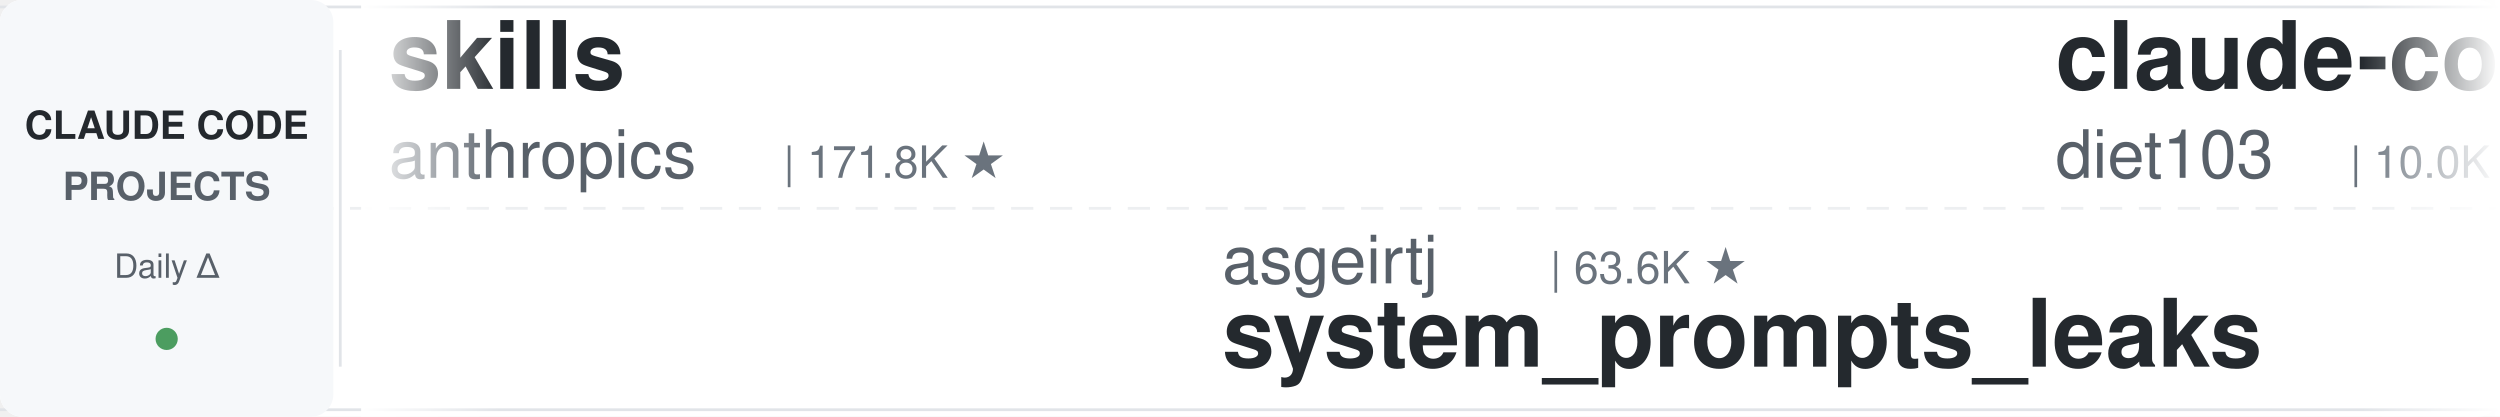
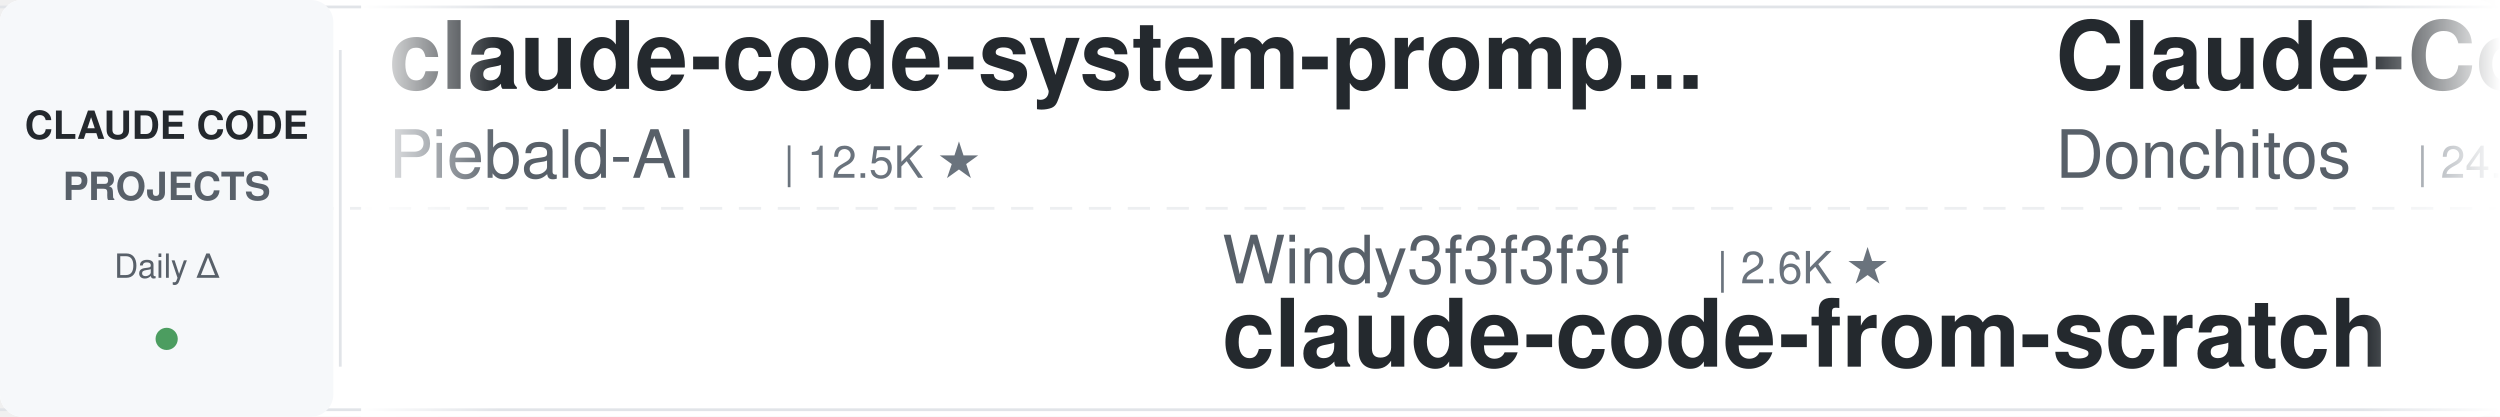
<svg xmlns="http://www.w3.org/2000/svg" width="900" height="150">
  <defs>
    <linearGradient id="leftFade" x1="0%" y1="0%" x2="100%" y2="0%">
      <stop offset="0%" style="stop-color:#ffffff;stop-opacity:1" />
      <stop offset="100%" style="stop-color:#ffffff;stop-opacity:0" />
    </linearGradient>
    <linearGradient id="rightFade" x1="0%" y1="0%" x2="100%" y2="0%">
      <stop offset="0%" style="stop-color:#ffffff;stop-opacity:0" />
      <stop offset="100%" style="stop-color:#ffffff;stop-opacity:1" />
    </linearGradient>
  </defs>
  <rect width="900" height="150" fill="#ffffff" rx="8" />
  <rect x="0" y="2" width="900" height="1" fill="#e1e4e8" />
  <rect x="0" y="147" width="900" height="1" fill="#e1e4e8" />
  <line x1="0" y1="75" x2="900" y2="75" stroke="#e1e4e8" stroke-width="1" stroke-dasharray="8 6" opacity="0.6" />
  <rect x="0" y="0" width="120" height="150" fill="#f6f8fa" rx="8" />
  <text x="60" y="50" font-family="-apple-system, BlinkMacSystemFont, 'Segoe UI', Helvetica, Arial, sans-serif" font-size="14" font-weight="600" fill="#24292e" text-anchor="middle">CLAUDE CODE</text>
  <text x="60" y="72" font-family="-apple-system, BlinkMacSystemFont, 'Segoe UI', Helvetica, Arial, sans-serif" font-size="14" font-weight="600" fill="#586069" text-anchor="middle">PROJECTS</text>
  <text x="60" y="100" font-family="-apple-system, BlinkMacSystemFont, 'Segoe UI', Helvetica, Arial, sans-serif" font-size="12" font-weight="500" fill="#586069" text-anchor="middle">Daily Δ</text>
  <circle cx="60" cy="122" r="4" fill="#22863a" opacity="0.8" />
  <rect x="122" y="18" width="1" height="114" fill="#e1e4e8" />
  <clipPath id="tickerClip">
    <rect x="130" y="0" width="770" height="150" />
  </clipPath>
  <g clip-path="url(#tickerClip)">
    <g id="tickerItems">
      <animateTransform attributeName="transform" attributeType="XML" type="translate" from="0 0" to="-3000 0" dur="54s" repeatCount="indefinite" />
      <g transform="translate(0, 0)">
-         <text x="140" y="32" font-family="-apple-system, BlinkMacSystemFont, 'Segoe UI', Helvetica, Arial, sans-serif" font-size="34" font-weight="600" fill="#24292e">skills</text>
-         <text x="140" y="64" font-family="-apple-system, BlinkMacSystemFont, 'Segoe UI', Helvetica, Arial, sans-serif" font-size="24" font-weight="400" fill="#586069">anthropics</text>
-         <text x="282" y="64" font-family="-apple-system, BlinkMacSystemFont, 'Segoe UI', Helvetica, Arial, sans-serif" font-size="16" font-weight="500" fill="#6a737d">| 171.8K ★</text>
+         <text x="140" y="32" font-family="-apple-system, BlinkMacSystemFont, 'Segoe UI', Helvetica, Arial, sans-serif" font-size="34" font-weight="600" fill="#24292e">claude-code-system-promp...</text>
+         <text x="140" y="64" font-family="-apple-system, BlinkMacSystemFont, 'Segoe UI', Helvetica, Arial, sans-serif" font-size="24" font-weight="400" fill="#586069">Piebald-AI</text>
+         <text x="282" y="64" font-family="-apple-system, BlinkMacSystemFont, 'Segoe UI', Helvetica, Arial, sans-serif" font-size="16" font-weight="500" fill="#6a737d">| 12.5K ★</text>
      </g>
      <g transform="translate(300, 0)">
-         <text x="140" y="102" font-family="-apple-system, BlinkMacSystemFont, 'Segoe UI', Helvetica, Arial, sans-serif" font-size="24" font-weight="400" fill="#586069">asgeirtj</text>
-         <text x="258" y="102" font-family="-apple-system, BlinkMacSystemFont, 'Segoe UI', Helvetica, Arial, sans-serif" font-size="16" font-weight="500" fill="#6a737d">| 63.6K ★</text>
-         <text x="140" y="132" font-family="-apple-system, BlinkMacSystemFont, 'Segoe UI', Helvetica, Arial, sans-serif" font-size="34" font-weight="600" fill="#24292e">system_prompts_leaks</text>
+         <text x="140" y="102" font-family="-apple-system, BlinkMacSystemFont, 'Segoe UI', Helvetica, Arial, sans-serif" font-size="24" font-weight="400" fill="#586069">Windy3f3f3f3f</text>
+         <text x="318" y="102" font-family="-apple-system, BlinkMacSystemFont, 'Segoe UI', Helvetica, Arial, sans-serif" font-size="16" font-weight="500" fill="#6a737d">| 2.6K ★</text>
+         <text x="140" y="132" font-family="-apple-system, BlinkMacSystemFont, 'Segoe UI', Helvetica, Arial, sans-serif" font-size="34" font-weight="600" fill="#24292e">claude-code-from-scratch</text>
      </g>
      <g transform="translate(600, 0)">
-         <text x="140" y="32" font-family="-apple-system, BlinkMacSystemFont, 'Segoe UI', Helvetica, Arial, sans-serif" font-size="34" font-weight="600" fill="#24292e">claude-code-infrastructu...</text>
-         <text x="140" y="64" font-family="-apple-system, BlinkMacSystemFont, 'Segoe UI', Helvetica, Arial, sans-serif" font-size="24" font-weight="400" fill="#586069">diet103</text>
-         <text x="246" y="64" font-family="-apple-system, BlinkMacSystemFont, 'Segoe UI', Helvetica, Arial, sans-serif" font-size="16" font-weight="500" fill="#6a737d">| 10.0K ★</text>
-       </g>
-       <g transform="translate(900, 0)">
-         <text x="140" y="102" font-family="-apple-system, BlinkMacSystemFont, 'Segoe UI', Helvetica, Arial, sans-serif" font-size="24" font-weight="400" fill="#586069">VILA-Lab</text>
-         <text x="258" y="102" font-family="-apple-system, BlinkMacSystemFont, 'Segoe UI', Helvetica, Arial, sans-serif" font-size="16" font-weight="500" fill="#6a737d">| 2.1K ★</text>
-         <text x="140" y="132" font-family="-apple-system, BlinkMacSystemFont, 'Segoe UI', Helvetica, Arial, sans-serif" font-size="34" font-weight="600" fill="#24292e">Dive-into-Claude-Code</text>
-       </g>
-       <g transform="translate(1200, 0)">
        <text x="140" y="32" font-family="-apple-system, BlinkMacSystemFont, 'Segoe UI', Helvetica, Arial, sans-serif" font-size="34" font-weight="600" fill="#24292e">Claude-Code-Game-Studios</text>
        <text x="140" y="64" font-family="-apple-system, BlinkMacSystemFont, 'Segoe UI', Helvetica, Arial, sans-serif" font-size="24" font-weight="400" fill="#586069">Donchitos</text>
        <text x="270" y="64" font-family="-apple-system, BlinkMacSystemFont, 'Segoe UI', Helvetica, Arial, sans-serif" font-size="16" font-weight="500" fill="#6a737d">| 24.6K ★</text>
      </g>
+       <g transform="translate(900, 0)">
+         <text x="140" y="102" font-family="-apple-system, BlinkMacSystemFont, 'Segoe UI', Helvetica, Arial, sans-serif" font-size="24" font-weight="400" fill="#586069">andrew-kramer-inno</text>
+         <text x="378" y="102" font-family="-apple-system, BlinkMacSystemFont, 'Segoe UI', Helvetica, Arial, sans-serif" font-size="16" font-weight="500" fill="#6a737d">| 593 ★</text>
+         <text x="140" y="132" font-family="-apple-system, BlinkMacSystemFont, 'Segoe UI', Helvetica, Arial, sans-serif" font-size="34" font-weight="600" fill="#24292e">claude-code-source-build</text>
+       </g>
+       <g transform="translate(1200, 0)">
+         <text x="140" y="32" font-family="-apple-system, BlinkMacSystemFont, 'Segoe UI', Helvetica, Arial, sans-serif" font-size="34" font-weight="600" fill="#24292e">claude-code-showcase</text>
+         <text x="140" y="64" font-family="-apple-system, BlinkMacSystemFont, 'Segoe UI', Helvetica, Arial, sans-serif" font-size="24" font-weight="400" fill="#586069">ChrisWiles</text>
+         <text x="282" y="64" font-family="-apple-system, BlinkMacSystemFont, 'Segoe UI', Helvetica, Arial, sans-serif" font-size="16" font-weight="500" fill="#6a737d">| 6.0K ★</text>
+       </g>
      <g transform="translate(1500, 0)">
-         <text x="140" y="102" font-family="-apple-system, BlinkMacSystemFont, 'Segoe UI', Helvetica, Arial, sans-serif" font-size="24" font-weight="400" fill="#586069">1rgs</text>
-         <text x="210" y="102" font-family="-apple-system, BlinkMacSystemFont, 'Segoe UI', Helvetica, Arial, sans-serif" font-size="16" font-weight="500" fill="#6a737d">| 3.7K ★</text>
-         <text x="140" y="132" font-family="-apple-system, BlinkMacSystemFont, 'Segoe UI', Helvetica, Arial, sans-serif" font-size="34" font-weight="600" fill="#24292e">claude-code-proxy</text>
+         <text x="140" y="102" font-family="-apple-system, BlinkMacSystemFont, 'Segoe UI', Helvetica, Arial, sans-serif" font-size="24" font-weight="400" fill="#586069">simonw</text>
+         <text x="234" y="102" font-family="-apple-system, BlinkMacSystemFont, 'Segoe UI', Helvetica, Arial, sans-serif" font-size="16" font-weight="500" fill="#6a737d">| 1.7K ★</text>
+         <text x="140" y="132" font-family="-apple-system, BlinkMacSystemFont, 'Segoe UI', Helvetica, Arial, sans-serif" font-size="34" font-weight="600" fill="#24292e">claude-code-transcripts</text>
      </g>
      <g transform="translate(1800, 0)">
-         <text x="140" y="32" font-family="-apple-system, BlinkMacSystemFont, 'Segoe UI', Helvetica, Arial, sans-serif" font-size="34" font-weight="600" fill="#24292e">claude-code-telegram</text>
-         <text x="140" y="64" font-family="-apple-system, BlinkMacSystemFont, 'Segoe UI', Helvetica, Arial, sans-serif" font-size="24" font-weight="400" fill="#586069">RichardAtCT</text>
-         <text x="294" y="64" font-family="-apple-system, BlinkMacSystemFont, 'Segoe UI', Helvetica, Arial, sans-serif" font-size="16" font-weight="500" fill="#6a737d">| 2.8K ★</text>
+         <text x="140" y="32" font-family="-apple-system, BlinkMacSystemFont, 'Segoe UI', Helvetica, Arial, sans-serif" font-size="34" font-weight="600" fill="#24292e">my-claude-code-setup</text>
+         <text x="140" y="64" font-family="-apple-system, BlinkMacSystemFont, 'Segoe UI', Helvetica, Arial, sans-serif" font-size="24" font-weight="400" fill="#586069">centminmod</text>
+         <text x="282" y="64" font-family="-apple-system, BlinkMacSystemFont, 'Segoe UI', Helvetica, Arial, sans-serif" font-size="16" font-weight="500" fill="#6a737d">| 2.6K ★</text>
      </g>
      <g transform="translate(2100, 0)">
-         <text x="140" y="102" font-family="-apple-system, BlinkMacSystemFont, 'Segoe UI', Helvetica, Arial, sans-serif" font-size="24" font-weight="400" fill="#586069">jqueryscript</text>
-         <text x="306" y="102" font-family="-apple-system, BlinkMacSystemFont, 'Segoe UI', Helvetica, Arial, sans-serif" font-size="16" font-weight="500" fill="#6a737d">| 504 ★</text>
-         <text x="140" y="132" font-family="-apple-system, BlinkMacSystemFont, 'Segoe UI', Helvetica, Arial, sans-serif" font-size="34" font-weight="600" fill="#24292e">awesome-claude-code</text>
+         <text x="140" y="102" font-family="-apple-system, BlinkMacSystemFont, 'Segoe UI', Helvetica, Arial, sans-serif" font-size="24" font-weight="400" fill="#586069">AICoderTudou</text>
+         <text x="306" y="102" font-family="-apple-system, BlinkMacSystemFont, 'Segoe UI', Helvetica, Arial, sans-serif" font-size="16" font-weight="500" fill="#6a737d">| 496 ★</text>
+         <text x="140" y="132" font-family="-apple-system, BlinkMacSystemFont, 'Segoe UI', Helvetica, Arial, sans-serif" font-size="34" font-weight="600" fill="#24292e">claude-code-tudou</text>
      </g>
      <g transform="translate(2400, 0)">
-         <text x="140" y="32" font-family="-apple-system, BlinkMacSystemFont, 'Segoe UI', Helvetica, Arial, sans-serif" font-size="34" font-weight="600" fill="#24292e">claude-code-from-source</text>
-         <text x="140" y="64" font-family="-apple-system, BlinkMacSystemFont, 'Segoe UI', Helvetica, Arial, sans-serif" font-size="24" font-weight="400" fill="#586069">alejandrobalderas</text>
-         <text x="366" y="64" font-family="-apple-system, BlinkMacSystemFont, 'Segoe UI', Helvetica, Arial, sans-serif" font-size="16" font-weight="500" fill="#6a737d">| 2.8K ★</text>
+         <text x="140" y="32" font-family="-apple-system, BlinkMacSystemFont, 'Segoe UI', Helvetica, Arial, sans-serif" font-size="34" font-weight="600" fill="#24292e">claude-code-reverse</text>
+         <text x="140" y="64" font-family="-apple-system, BlinkMacSystemFont, 'Segoe UI', Helvetica, Arial, sans-serif" font-size="24" font-weight="400" fill="#586069">Yuyz0112</text>
+         <text x="258" y="64" font-family="-apple-system, BlinkMacSystemFont, 'Segoe UI', Helvetica, Arial, sans-serif" font-size="16" font-weight="500" fill="#6a737d">| 2.4K ★</text>
      </g>
      <g transform="translate(2700, 0)">
-         <text x="140" y="102" font-family="-apple-system, BlinkMacSystemFont, 'Segoe UI', Helvetica, Arial, sans-serif" font-size="24" font-weight="400" fill="#586069">darcyegb</text>
-         <text x="258" y="102" font-family="-apple-system, BlinkMacSystemFont, 'Segoe UI', Helvetica, Arial, sans-serif" font-size="16" font-weight="500" fill="#6a737d">| 760 ★</text>
-         <text x="140" y="132" font-family="-apple-system, BlinkMacSystemFont, 'Segoe UI', Helvetica, Arial, sans-serif" font-size="34" font-weight="600" fill="#24292e">ClaudeCodeAgents</text>
+         <text x="140" y="102" font-family="-apple-system, BlinkMacSystemFont, 'Segoe UI', Helvetica, Arial, sans-serif" font-size="24" font-weight="400" fill="#586069">musistudio</text>
+         <text x="282" y="102" font-family="-apple-system, BlinkMacSystemFont, 'Segoe UI', Helvetica, Arial, sans-serif" font-size="16" font-weight="500" fill="#6a737d">| 36.9K ★</text>
+         <text x="140" y="132" font-family="-apple-system, BlinkMacSystemFont, 'Segoe UI', Helvetica, Arial, sans-serif" font-size="34" font-weight="600" fill="#24292e">claude-code-router</text>
      </g>
      <g transform="translate(3000, 0)">
-         <text x="140" y="32" font-family="-apple-system, BlinkMacSystemFont, 'Segoe UI', Helvetica, Arial, sans-serif" font-size="34" font-weight="600" fill="#24292e">skills</text>
-         <text x="140" y="64" font-family="-apple-system, BlinkMacSystemFont, 'Segoe UI', Helvetica, Arial, sans-serif" font-size="24" font-weight="400" fill="#586069">anthropics</text>
-         <text x="282" y="64" font-family="-apple-system, BlinkMacSystemFont, 'Segoe UI', Helvetica, Arial, sans-serif" font-size="16" font-weight="500" fill="#6a737d">| 171.8K ★</text>
+         <text x="140" y="32" font-family="-apple-system, BlinkMacSystemFont, 'Segoe UI', Helvetica, Arial, sans-serif" font-size="34" font-weight="600" fill="#24292e">claude-code-system-promp...</text>
+         <text x="140" y="64" font-family="-apple-system, BlinkMacSystemFont, 'Segoe UI', Helvetica, Arial, sans-serif" font-size="24" font-weight="400" fill="#586069">Piebald-AI</text>
+         <text x="282" y="64" font-family="-apple-system, BlinkMacSystemFont, 'Segoe UI', Helvetica, Arial, sans-serif" font-size="16" font-weight="500" fill="#6a737d">| 12.5K ★</text>
      </g>
      <g transform="translate(3300, 0)">
-         <text x="140" y="102" font-family="-apple-system, BlinkMacSystemFont, 'Segoe UI', Helvetica, Arial, sans-serif" font-size="24" font-weight="400" fill="#586069">asgeirtj</text>
-         <text x="258" y="102" font-family="-apple-system, BlinkMacSystemFont, 'Segoe UI', Helvetica, Arial, sans-serif" font-size="16" font-weight="500" fill="#6a737d">| 63.6K ★</text>
-         <text x="140" y="132" font-family="-apple-system, BlinkMacSystemFont, 'Segoe UI', Helvetica, Arial, sans-serif" font-size="34" font-weight="600" fill="#24292e">system_prompts_leaks</text>
+         <text x="140" y="102" font-family="-apple-system, BlinkMacSystemFont, 'Segoe UI', Helvetica, Arial, sans-serif" font-size="24" font-weight="400" fill="#586069">Windy3f3f3f3f</text>
+         <text x="318" y="102" font-family="-apple-system, BlinkMacSystemFont, 'Segoe UI', Helvetica, Arial, sans-serif" font-size="16" font-weight="500" fill="#6a737d">| 2.6K ★</text>
+         <text x="140" y="132" font-family="-apple-system, BlinkMacSystemFont, 'Segoe UI', Helvetica, Arial, sans-serif" font-size="34" font-weight="600" fill="#24292e">claude-code-from-scratch</text>
      </g>
      <g transform="translate(3600, 0)">
-         <text x="140" y="32" font-family="-apple-system, BlinkMacSystemFont, 'Segoe UI', Helvetica, Arial, sans-serif" font-size="34" font-weight="600" fill="#24292e">claude-code-infrastructu...</text>
-         <text x="140" y="64" font-family="-apple-system, BlinkMacSystemFont, 'Segoe UI', Helvetica, Arial, sans-serif" font-size="24" font-weight="400" fill="#586069">diet103</text>
-         <text x="246" y="64" font-family="-apple-system, BlinkMacSystemFont, 'Segoe UI', Helvetica, Arial, sans-serif" font-size="16" font-weight="500" fill="#6a737d">| 10.0K ★</text>
+         <text x="140" y="32" font-family="-apple-system, BlinkMacSystemFont, 'Segoe UI', Helvetica, Arial, sans-serif" font-size="34" font-weight="600" fill="#24292e">Claude-Code-Game-Studios</text>
+         <text x="140" y="64" font-family="-apple-system, BlinkMacSystemFont, 'Segoe UI', Helvetica, Arial, sans-serif" font-size="24" font-weight="400" fill="#586069">Donchitos</text>
+         <text x="270" y="64" font-family="-apple-system, BlinkMacSystemFont, 'Segoe UI', Helvetica, Arial, sans-serif" font-size="16" font-weight="500" fill="#6a737d">| 24.6K ★</text>
      </g>
      <g transform="translate(3900, 0)">
-         <text x="140" y="102" font-family="-apple-system, BlinkMacSystemFont, 'Segoe UI', Helvetica, Arial, sans-serif" font-size="24" font-weight="400" fill="#586069">VILA-Lab</text>
-         <text x="258" y="102" font-family="-apple-system, BlinkMacSystemFont, 'Segoe UI', Helvetica, Arial, sans-serif" font-size="16" font-weight="500" fill="#6a737d">| 2.1K ★</text>
-         <text x="140" y="132" font-family="-apple-system, BlinkMacSystemFont, 'Segoe UI', Helvetica, Arial, sans-serif" font-size="34" font-weight="600" fill="#24292e">Dive-into-Claude-Code</text>
+         <text x="140" y="102" font-family="-apple-system, BlinkMacSystemFont, 'Segoe UI', Helvetica, Arial, sans-serif" font-size="24" font-weight="400" fill="#586069">andrew-kramer-inno</text>
+         <text x="378" y="102" font-family="-apple-system, BlinkMacSystemFont, 'Segoe UI', Helvetica, Arial, sans-serif" font-size="16" font-weight="500" fill="#6a737d">| 593 ★</text>
+         <text x="140" y="132" font-family="-apple-system, BlinkMacSystemFont, 'Segoe UI', Helvetica, Arial, sans-serif" font-size="34" font-weight="600" fill="#24292e">claude-code-source-build</text>
      </g>
    </g>
  </g>
  <rect x="130" y="0" width="50" height="150" fill="url(#leftFade)" />
  <rect x="850" y="0" width="50" height="150" fill="url(#rightFade)" />
</svg>
